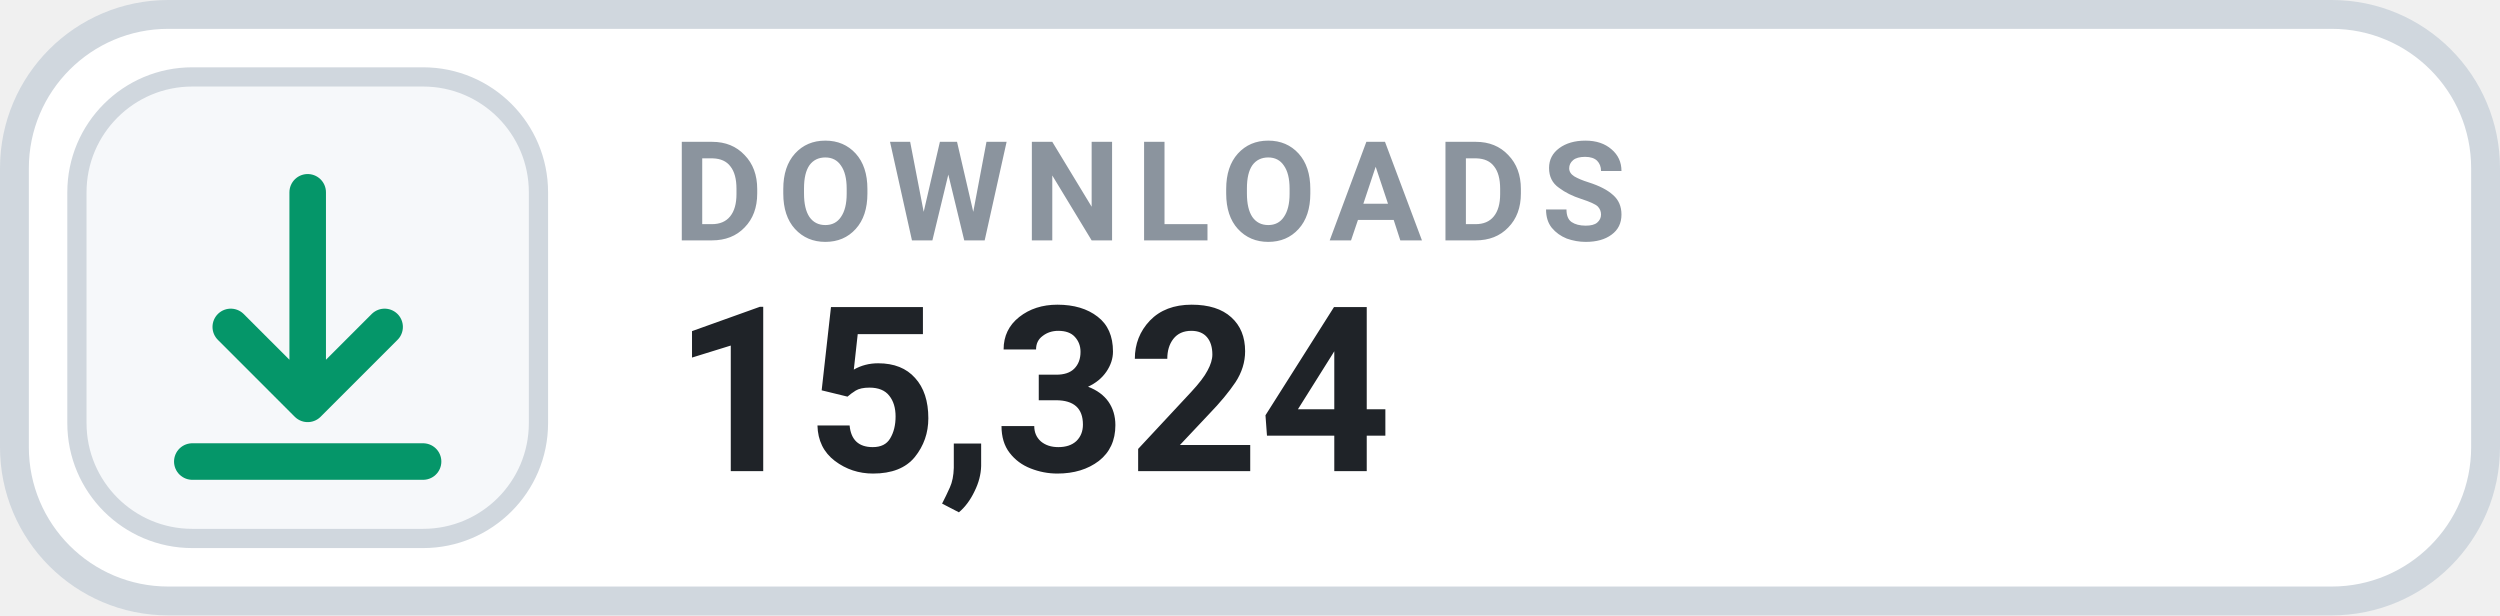
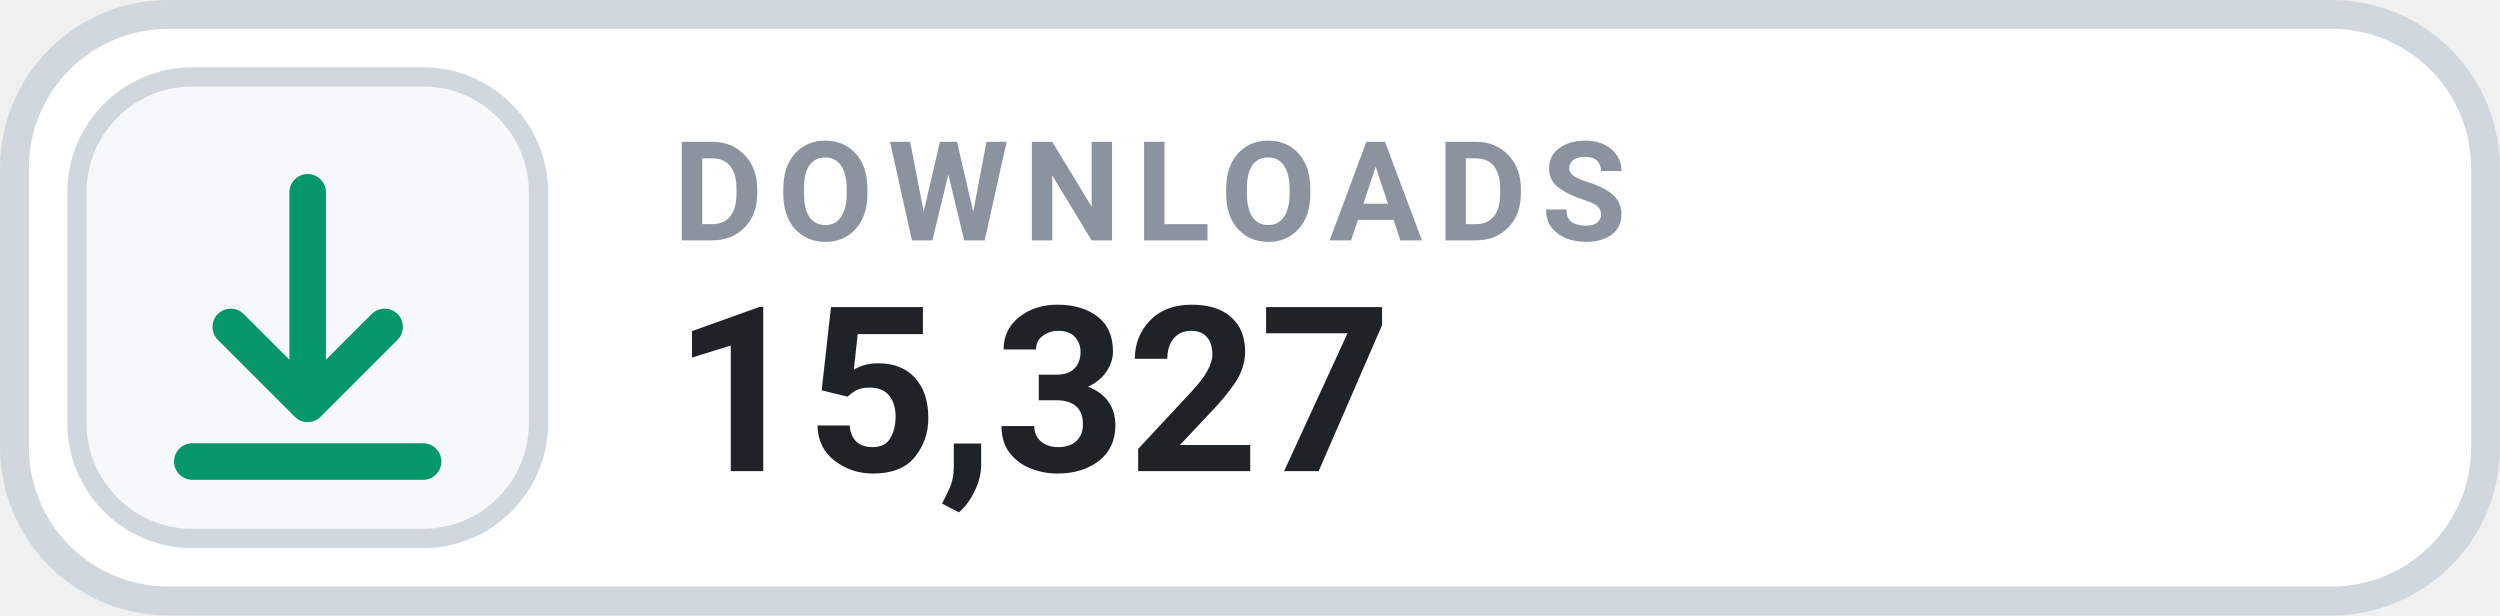
- <svg xmlns="http://www.w3.org/2000/svg" width="130" height="32" viewBox="0 0 130 32" role="img" aria-label="DOWNLOADS 15,324">
+ <svg xmlns="http://www.w3.org/2000/svg" width="130" height="32" viewBox="0 0 130 32" role="img" aria-label="DOWNLOADS 15,327">
  <rect x=".75" y=".75" width="128.5" height="30.5" rx="8" fill="#FFFFFF" stroke="#D0D7DE" stroke-width="1.5" />
  <rect x="4" y="4" width="24" height="24" rx="6" fill="#F6F8FA" stroke="#D0D7DE" stroke-width="1" />
  <g transform="translate(16 16)" style="color:#059669;">
    <path d="M0 -6 v11 m0 0 l4 -4 m-4 4 l-4 -4 M-6 8 h12" fill="none" stroke="currentColor" stroke-width="1.9" stroke-linecap="round" stroke-linejoin="round" />
  </g>
  <text x="35" y="12.5" fill="#8B949E" font-family="-apple-system,BlinkMacSystemFont,'Segoe UI',Roboto,Helvetica,Arial,sans-serif" font-size="7.2" font-weight="700" letter-spacing=".75">DOWNLOADS</text>
-   <text x="35" y="24.5" fill="#1F2328" font-family="-apple-system,BlinkMacSystemFont,'Segoe UI',Roboto,Helvetica,Arial,sans-serif" font-size="12" font-weight="700">15,324</text>
+   <text x="35" y="24.5" fill="#1F2328" font-family="-apple-system,BlinkMacSystemFont,'Segoe UI',Roboto,Helvetica,Arial,sans-serif" font-size="12" font-weight="700">15,327</text>
</svg>
